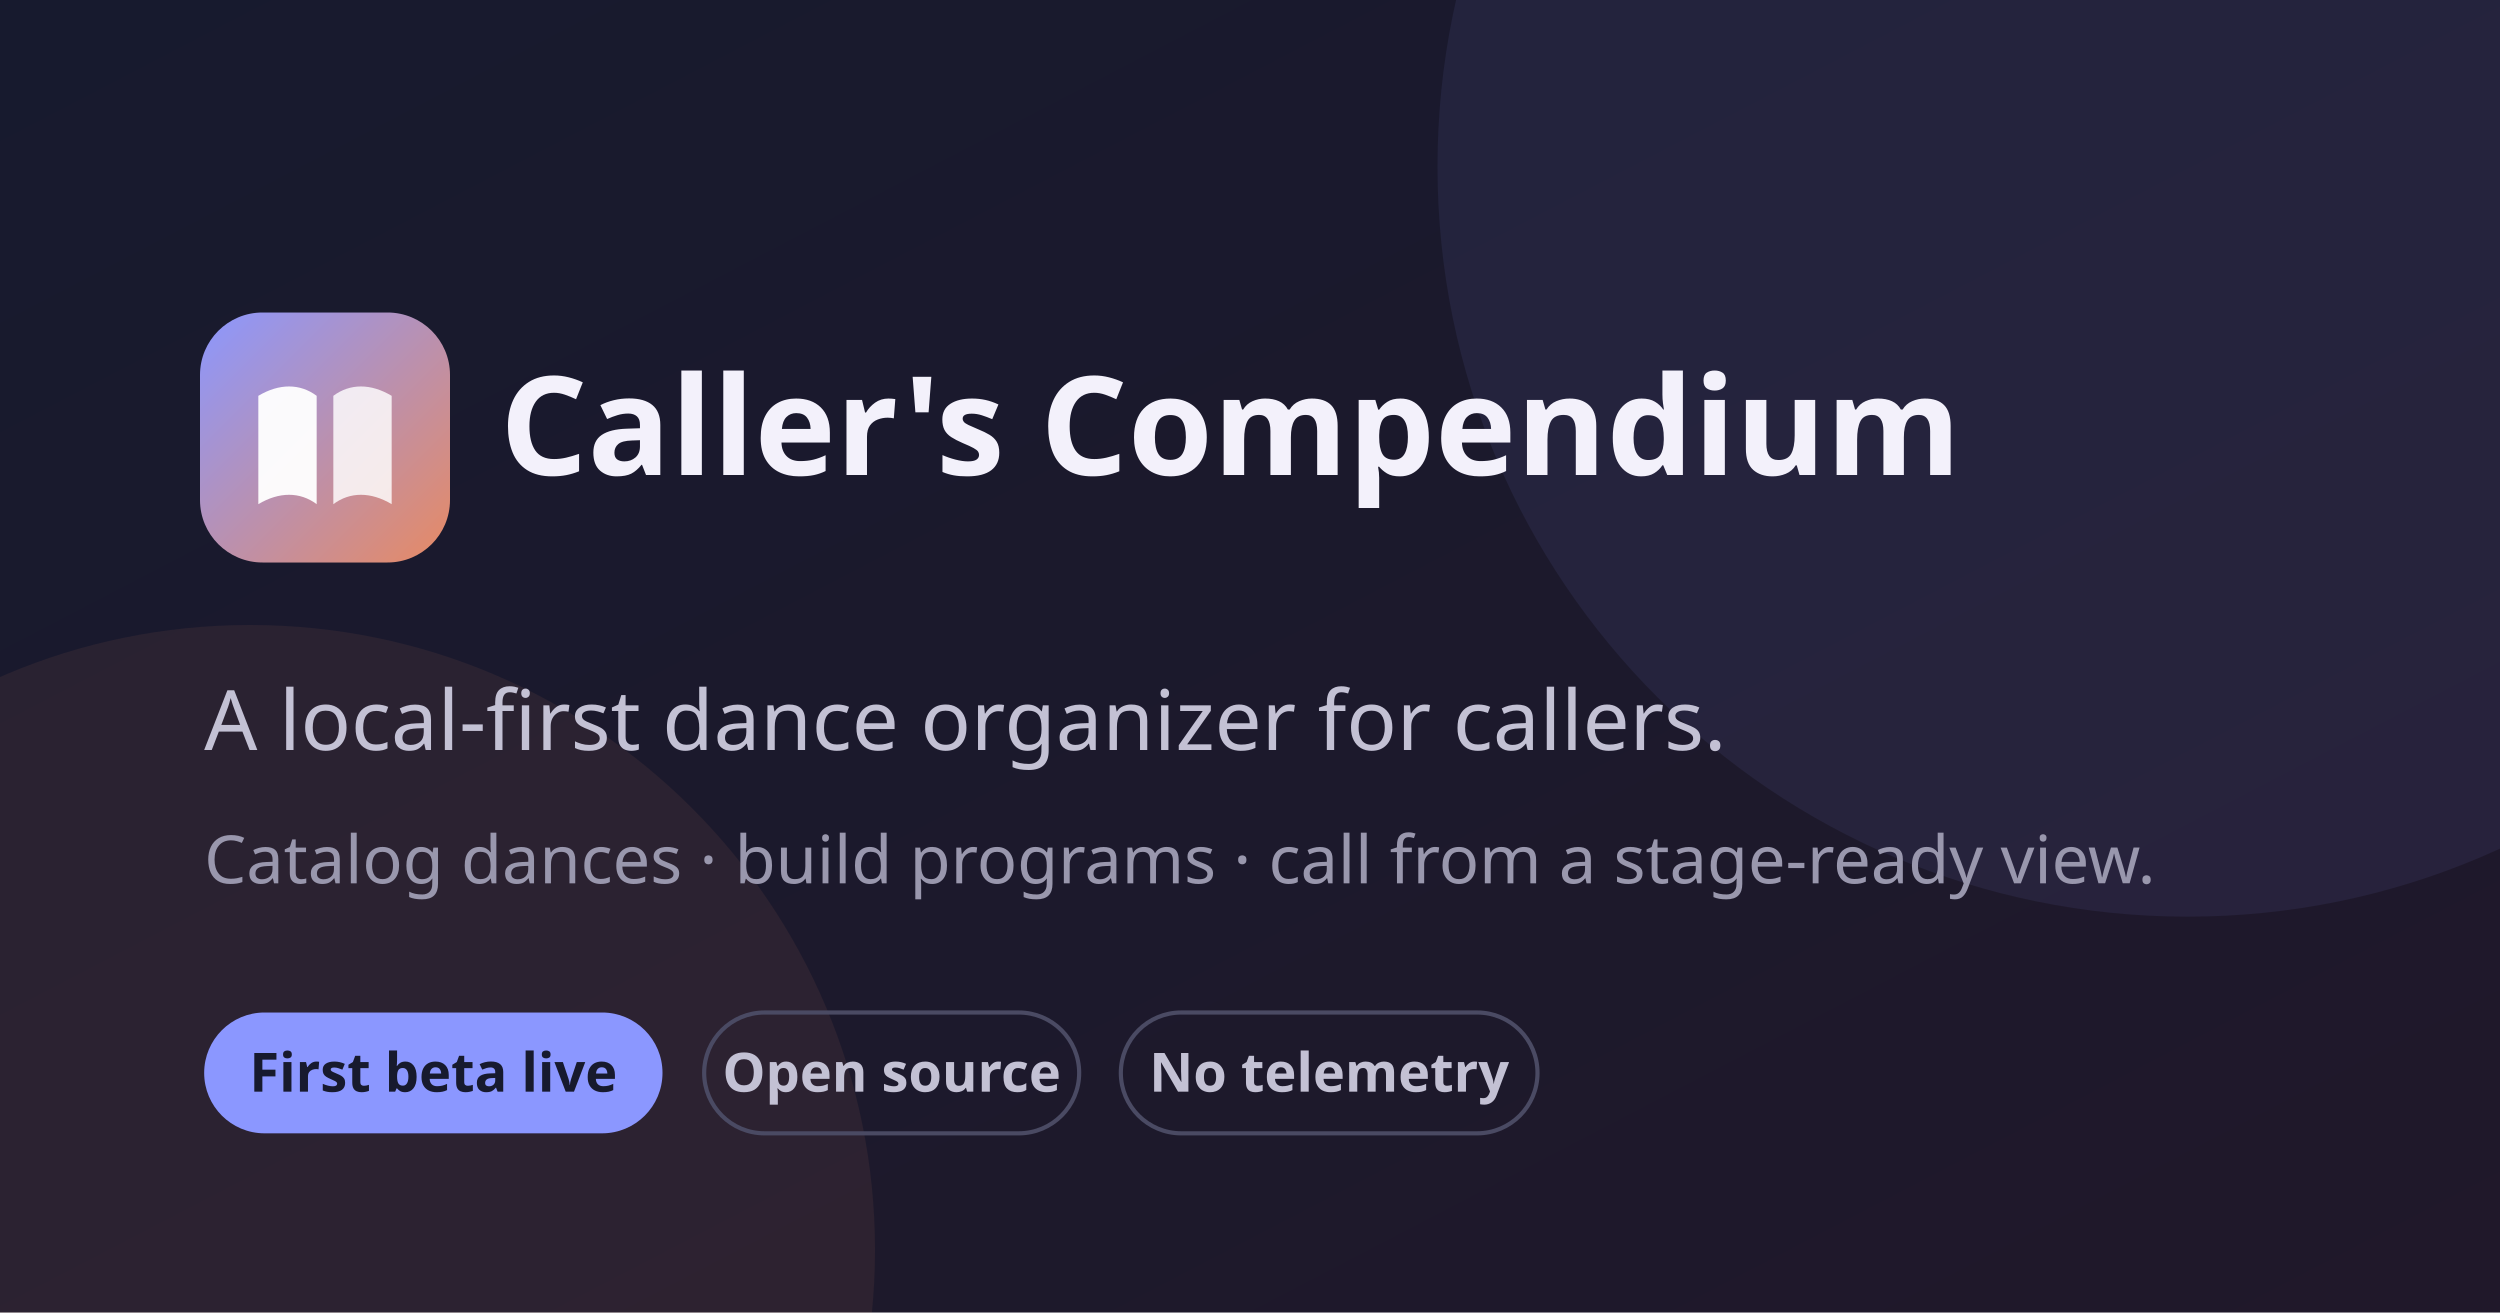
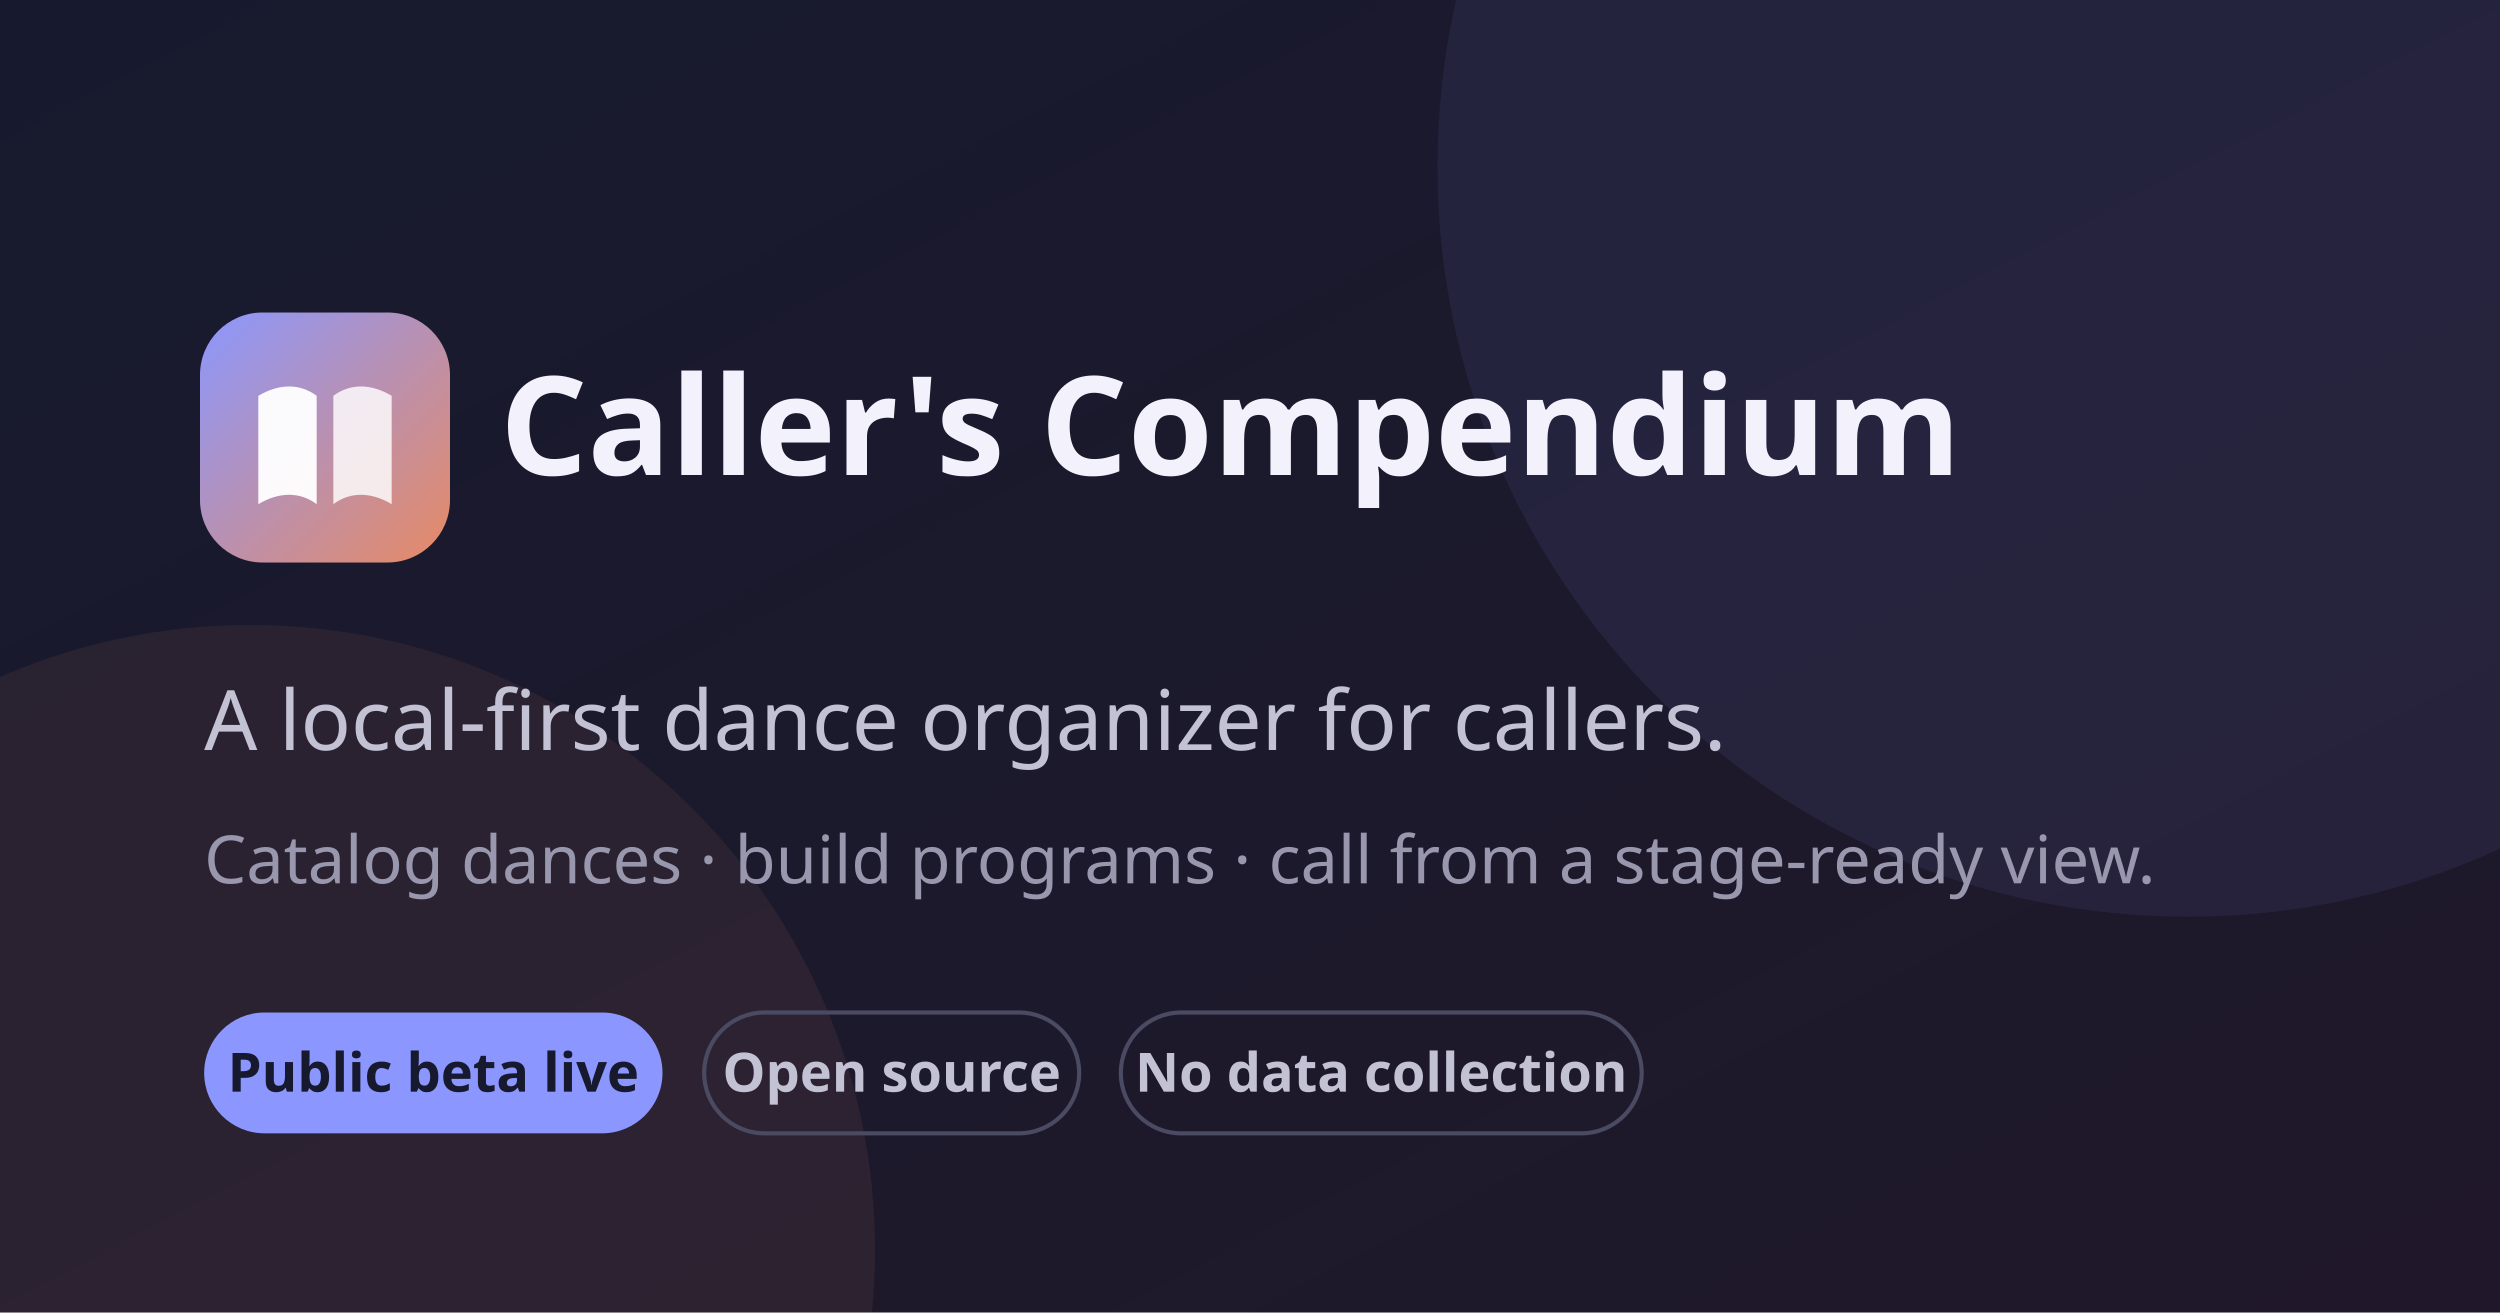
<svg xmlns="http://www.w3.org/2000/svg" viewBox="0 0 1200 630" role="img" aria-label="Caller's Compendium — a local-first dance organizer for callers">
  <defs>
    <linearGradient id="bg" x1="0" y1="0" x2="1" y2="1">
      <stop offset="0" stop-color="#171a2e" />
      <stop offset="1" stop-color="#20182a" />
    </linearGradient>
    <linearGradient id="mark" x1="0" y1="0" x2="1" y2="1">
      <stop offset="0" stop-color="#8b97ff" />
      <stop offset="1" stop-color="#e78a63" />
    </linearGradient>
  </defs>
  <rect width="1200" height="630" fill="url(#bg)" />
  <circle cx="1050" cy="80" r="360" fill="#8b97ff" opacity="0.08" />
  <circle cx="120" cy="600" r="300" fill="#e78a63" opacity="0.08" />
  <g transform="translate(96 150)">
    <rect width="120" height="120" rx="30" fill="url(#mark)" />
    <path d="M28 40c10-6 20-6 28 0v52c-8-6-18-6-28 0V40Z" fill="#fff" opacity="0.95" />
    <path d="M92 40c-10-6-20-6-28 0v52c8-6 18-6 28 0V40Z" fill="#fff" opacity="0.82" />
  </g>
  <text x="240" y="228" font-family="Segoe UI, system-ui, sans-serif" font-size="66" font-weight="700" fill="#f3f1fb">Caller's Compendium</text>
  <text x="98" y="360" font-family="Segoe UI, system-ui, sans-serif" font-size="40" font-weight="500" fill="#c3c1d4">A local-first dance organizer for callers.</text>
  <text x="98" y="424" font-family="Segoe UI, system-ui, sans-serif" font-size="32" fill="#9997ad">Catalog dances · build programs · call from a stage-ready view.</text>
  <g font-family="Segoe UI, system-ui, sans-serif" font-size="26" font-weight="600" fill="#171a2e">
    <rect x="98" y="486" width="220" height="58" rx="29" fill="#8b97ff" />
-     <text x="208" y="524" text-anchor="middle">First beta live</text>
+     <text x="208" y="524" text-anchor="middle">Public beta live</text>
    <rect x="338" y="486" width="180" height="58" rx="29" fill="none" stroke="#4a4a63" stroke-width="2" />
    <text x="428" y="524" text-anchor="middle" fill="#c3c1d4">Open source</text>
-     <rect x="538" y="486" width="200" height="58" rx="29" fill="none" stroke="#4a4a63" stroke-width="2" />
-     <text x="638" y="524" text-anchor="middle" fill="#c3c1d4">No telemetry</text>
+     <rect x="538" y="486" width="250" height="58" rx="29" fill="none" stroke="#4a4a63" stroke-width="2" />
+     <text x="663" y="524" text-anchor="middle" fill="#c3c1d4">No data collection</text>
  </g>
</svg>
